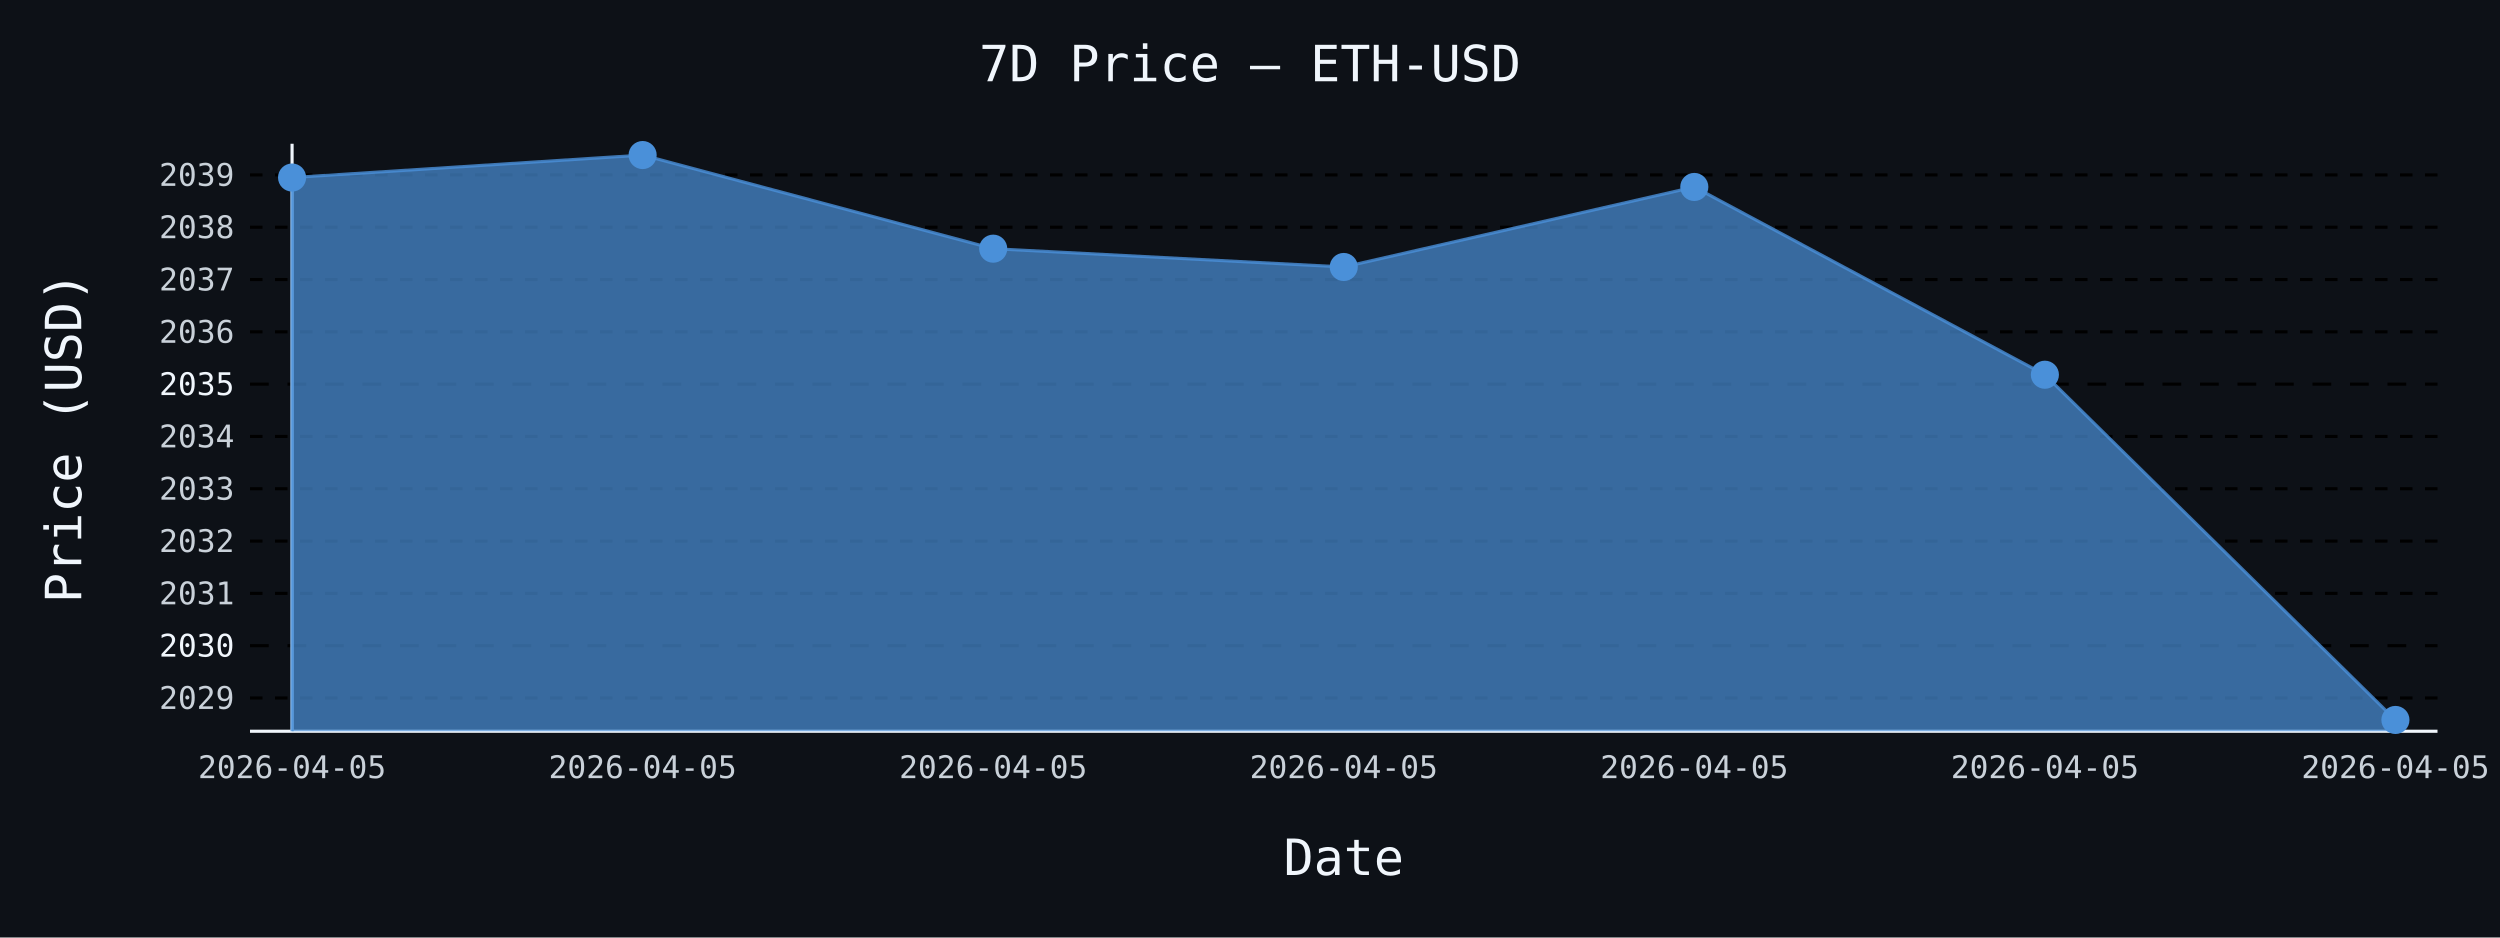
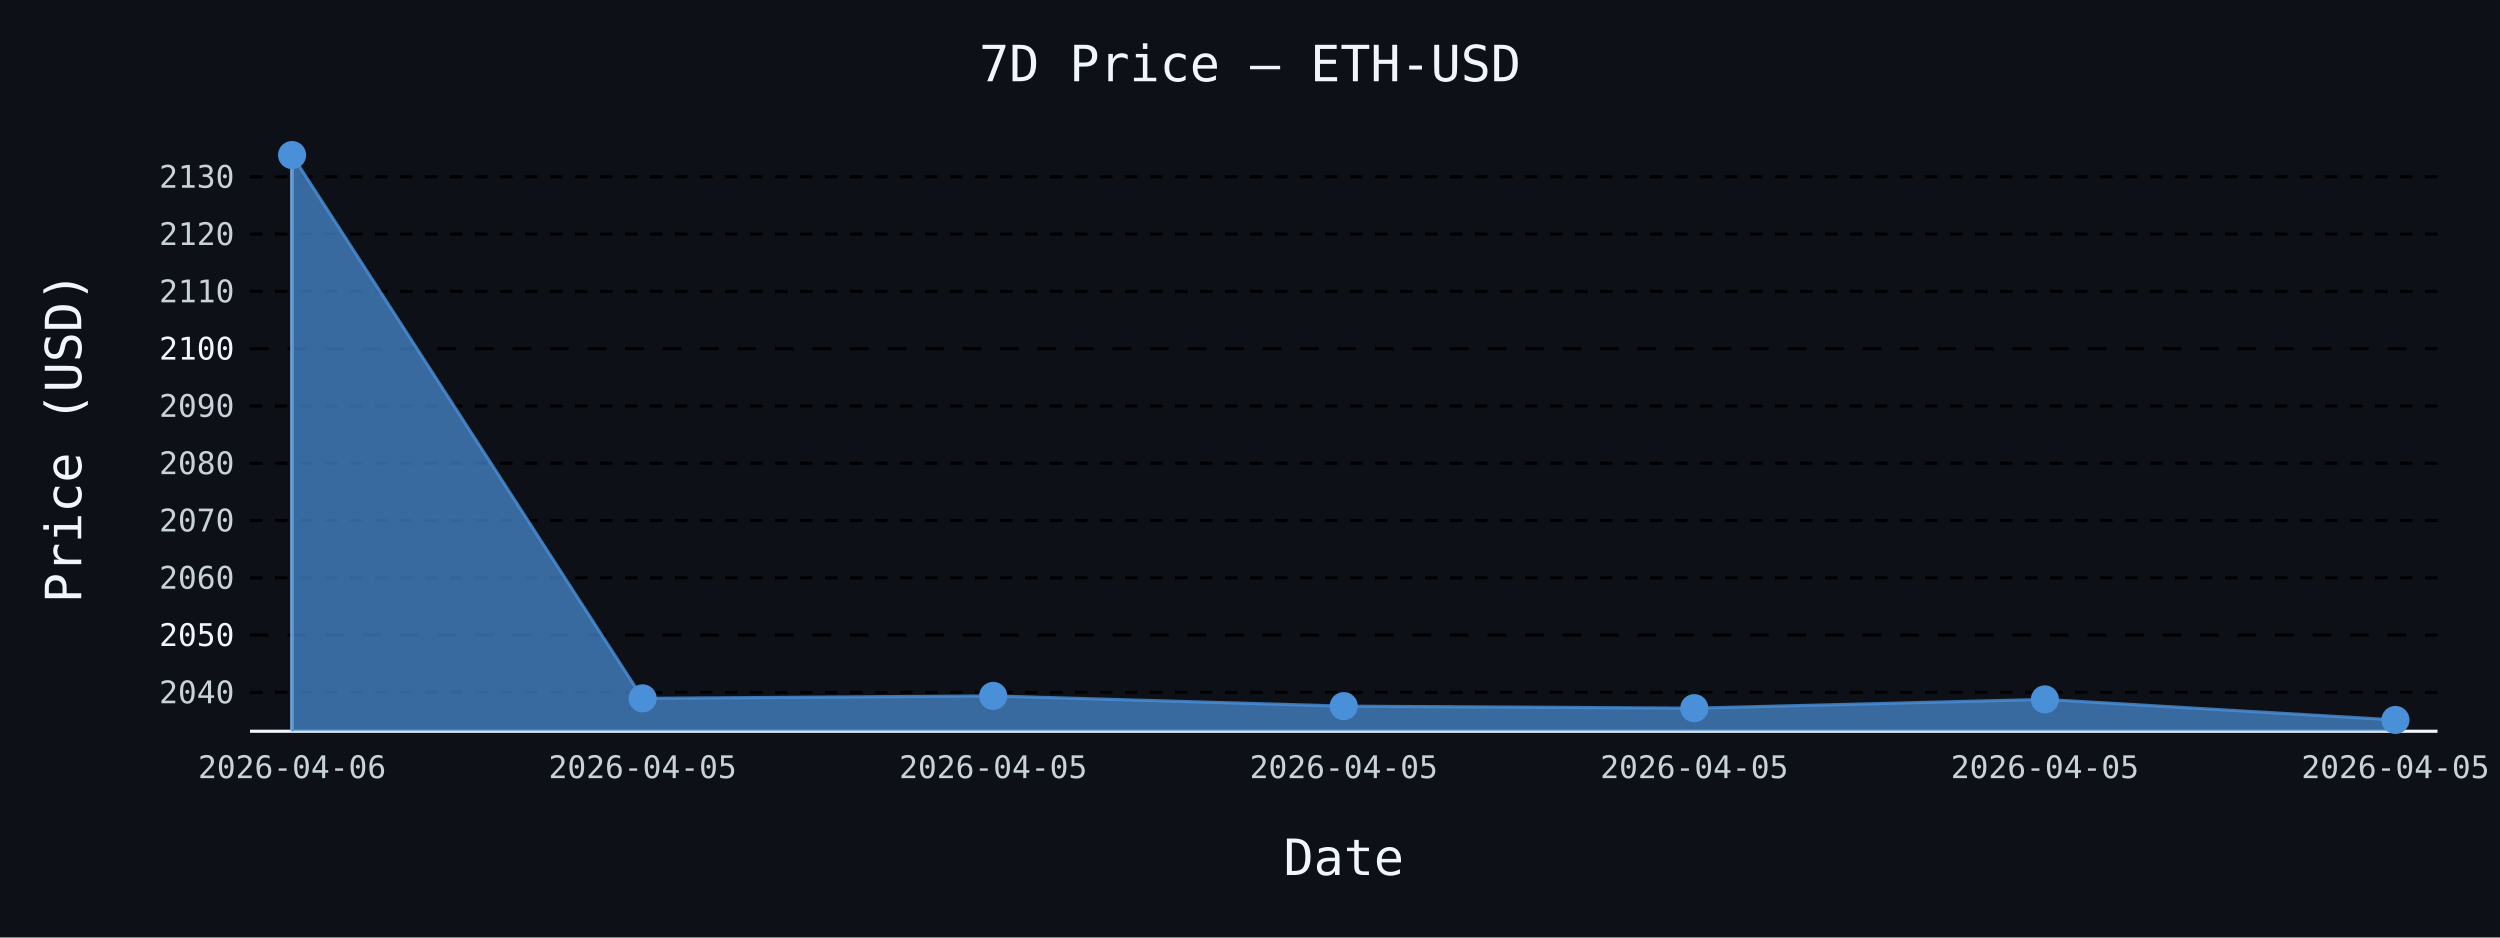
- <svg xmlns="http://www.w3.org/2000/svg" id="chart-c05e9328-d55d-4cd8-bc33-796f598c9070" class="pygal-chart" viewBox="0 0 800 300">
+ <svg xmlns="http://www.w3.org/2000/svg" id="chart-c4e78c9f-c154-4f77-b792-8dc4cf1958f5" class="pygal-chart" viewBox="0 0 800 300">
  <defs>
-     <style type="text/css">#chart-c05e9328-d55d-4cd8-bc33-796f598c9070{-webkit-user-select:none;-webkit-font-smoothing:antialiased;font-family:monospace}#chart-c05e9328-d55d-4cd8-bc33-796f598c9070 .title{font-family:monospace;font-size:16px}#chart-c05e9328-d55d-4cd8-bc33-796f598c9070 .legends .legend text{font-family:monospace;font-size:14px}#chart-c05e9328-d55d-4cd8-bc33-796f598c9070 .axis text{font-family:monospace;font-size:10px}#chart-c05e9328-d55d-4cd8-bc33-796f598c9070 .axis text.major{font-family:monospace;font-size:10px}#chart-c05e9328-d55d-4cd8-bc33-796f598c9070 .text-overlay text.value{font-family:monospace;font-size:16px}#chart-c05e9328-d55d-4cd8-bc33-796f598c9070 .text-overlay text.label{font-family:monospace;font-size:10px}#chart-c05e9328-d55d-4cd8-bc33-796f598c9070 .tooltip{font-family:monospace;font-size:14px}#chart-c05e9328-d55d-4cd8-bc33-796f598c9070 text.no_data{font-family:monospace;font-size:64px}
- #chart-c05e9328-d55d-4cd8-bc33-796f598c9070{background-color:#0d1117}#chart-c05e9328-d55d-4cd8-bc33-796f598c9070 path,#chart-c05e9328-d55d-4cd8-bc33-796f598c9070 line,#chart-c05e9328-d55d-4cd8-bc33-796f598c9070 rect,#chart-c05e9328-d55d-4cd8-bc33-796f598c9070 circle{-webkit-transition:150ms;-moz-transition:150ms;transition:150ms}#chart-c05e9328-d55d-4cd8-bc33-796f598c9070 .graph &gt; .background{fill:#0d1117}#chart-c05e9328-d55d-4cd8-bc33-796f598c9070 .plot &gt; .background{fill:#0d1117}#chart-c05e9328-d55d-4cd8-bc33-796f598c9070 .graph{fill:#c9d1d9}#chart-c05e9328-d55d-4cd8-bc33-796f598c9070 text.no_data{fill:#f0f6fc}#chart-c05e9328-d55d-4cd8-bc33-796f598c9070 .title{fill:#f0f6fc}#chart-c05e9328-d55d-4cd8-bc33-796f598c9070 .legends .legend text{fill:#c9d1d9}#chart-c05e9328-d55d-4cd8-bc33-796f598c9070 .legends .legend:hover text{fill:#f0f6fc}#chart-c05e9328-d55d-4cd8-bc33-796f598c9070 .axis .line{stroke:#f0f6fc}#chart-c05e9328-d55d-4cd8-bc33-796f598c9070 .axis .guide.line{stroke:#8b949e}#chart-c05e9328-d55d-4cd8-bc33-796f598c9070 .axis .major.line{stroke:#c9d1d9}#chart-c05e9328-d55d-4cd8-bc33-796f598c9070 .axis text.major{fill:#f0f6fc}#chart-c05e9328-d55d-4cd8-bc33-796f598c9070 .axis.y .guides:hover .guide.line,#chart-c05e9328-d55d-4cd8-bc33-796f598c9070 .line-graph .axis.x .guides:hover .guide.line,#chart-c05e9328-d55d-4cd8-bc33-796f598c9070 .stackedline-graph .axis.x .guides:hover .guide.line,#chart-c05e9328-d55d-4cd8-bc33-796f598c9070 .xy-graph .axis.x .guides:hover .guide.line{stroke:#f0f6fc}#chart-c05e9328-d55d-4cd8-bc33-796f598c9070 .axis .guides:hover text{fill:#f0f6fc}#chart-c05e9328-d55d-4cd8-bc33-796f598c9070 .reactive{fill-opacity:.7;stroke-opacity:.8;stroke-width:1}#chart-c05e9328-d55d-4cd8-bc33-796f598c9070 .ci{stroke:#c9d1d9}#chart-c05e9328-d55d-4cd8-bc33-796f598c9070 .reactive.active,#chart-c05e9328-d55d-4cd8-bc33-796f598c9070 .active .reactive{fill-opacity:.8;stroke-opacity:.9;stroke-width:4}#chart-c05e9328-d55d-4cd8-bc33-796f598c9070 .ci .reactive.active{stroke-width:1.5}#chart-c05e9328-d55d-4cd8-bc33-796f598c9070 .series text{fill:#f0f6fc}#chart-c05e9328-d55d-4cd8-bc33-796f598c9070 .tooltip rect{fill:#0d1117;stroke:#f0f6fc;-webkit-transition:opacity 150ms;-moz-transition:opacity 150ms;transition:opacity 150ms}#chart-c05e9328-d55d-4cd8-bc33-796f598c9070 .tooltip .label{fill:#c9d1d9}#chart-c05e9328-d55d-4cd8-bc33-796f598c9070 .tooltip .label{fill:#c9d1d9}#chart-c05e9328-d55d-4cd8-bc33-796f598c9070 .tooltip .legend{font-size:.8em;fill:#8b949e}#chart-c05e9328-d55d-4cd8-bc33-796f598c9070 .tooltip .x_label{font-size:.6em;fill:#f0f6fc}#chart-c05e9328-d55d-4cd8-bc33-796f598c9070 .tooltip .xlink{font-size:.5em;text-decoration:underline}#chart-c05e9328-d55d-4cd8-bc33-796f598c9070 .tooltip .value{font-size:1.5em}#chart-c05e9328-d55d-4cd8-bc33-796f598c9070 .bound{font-size:.5em}#chart-c05e9328-d55d-4cd8-bc33-796f598c9070 .max-value{font-size:.75em;fill:#8b949e}#chart-c05e9328-d55d-4cd8-bc33-796f598c9070 .map-element{fill:#0d1117;stroke:#8b949e !important}#chart-c05e9328-d55d-4cd8-bc33-796f598c9070 .map-element .reactive{fill-opacity:inherit;stroke-opacity:inherit}#chart-c05e9328-d55d-4cd8-bc33-796f598c9070 .color-0,#chart-c05e9328-d55d-4cd8-bc33-796f598c9070 .color-0 a:visited{stroke:#4a90d9;fill:#4a90d9}#chart-c05e9328-d55d-4cd8-bc33-796f598c9070 .text-overlay .color-0 text{fill:black}
- #chart-c05e9328-d55d-4cd8-bc33-796f598c9070 text.no_data{text-anchor:middle}#chart-c05e9328-d55d-4cd8-bc33-796f598c9070 .guide.line{fill:none}#chart-c05e9328-d55d-4cd8-bc33-796f598c9070 .centered{text-anchor:middle}#chart-c05e9328-d55d-4cd8-bc33-796f598c9070 .title{text-anchor:middle}#chart-c05e9328-d55d-4cd8-bc33-796f598c9070 .legends .legend text{fill-opacity:1}#chart-c05e9328-d55d-4cd8-bc33-796f598c9070 .axis.x text{text-anchor:middle}#chart-c05e9328-d55d-4cd8-bc33-796f598c9070 .axis.x:not(.web) text[transform]{text-anchor:start}#chart-c05e9328-d55d-4cd8-bc33-796f598c9070 .axis.x:not(.web) text[transform].backwards{text-anchor:end}#chart-c05e9328-d55d-4cd8-bc33-796f598c9070 .axis.y text{text-anchor:end}#chart-c05e9328-d55d-4cd8-bc33-796f598c9070 .axis.y text[transform].backwards{text-anchor:start}#chart-c05e9328-d55d-4cd8-bc33-796f598c9070 .axis.y2 text{text-anchor:start}#chart-c05e9328-d55d-4cd8-bc33-796f598c9070 .axis.y2 text[transform].backwards{text-anchor:end}#chart-c05e9328-d55d-4cd8-bc33-796f598c9070 .axis .guide.line{stroke-dasharray:4,4;stroke:black}#chart-c05e9328-d55d-4cd8-bc33-796f598c9070 .axis .major.guide.line{stroke-dasharray:6,6;stroke:black}#chart-c05e9328-d55d-4cd8-bc33-796f598c9070 .horizontal .axis.y .guide.line,#chart-c05e9328-d55d-4cd8-bc33-796f598c9070 .horizontal .axis.y2 .guide.line,#chart-c05e9328-d55d-4cd8-bc33-796f598c9070 .vertical .axis.x .guide.line{opacity:0}#chart-c05e9328-d55d-4cd8-bc33-796f598c9070 .horizontal .axis.always_show .guide.line,#chart-c05e9328-d55d-4cd8-bc33-796f598c9070 .vertical .axis.always_show .guide.line{opacity:1 !important}#chart-c05e9328-d55d-4cd8-bc33-796f598c9070 .axis.y .guides:hover .guide.line,#chart-c05e9328-d55d-4cd8-bc33-796f598c9070 .axis.y2 .guides:hover .guide.line,#chart-c05e9328-d55d-4cd8-bc33-796f598c9070 .axis.x .guides:hover .guide.line{opacity:1}#chart-c05e9328-d55d-4cd8-bc33-796f598c9070 .axis .guides:hover text{opacity:1}#chart-c05e9328-d55d-4cd8-bc33-796f598c9070 .nofill{fill:none}#chart-c05e9328-d55d-4cd8-bc33-796f598c9070 .subtle-fill{fill-opacity:.2}#chart-c05e9328-d55d-4cd8-bc33-796f598c9070 .dot{stroke-width:1px;fill-opacity:1;stroke-opacity:1}#chart-c05e9328-d55d-4cd8-bc33-796f598c9070 .dot.active{stroke-width:5px}#chart-c05e9328-d55d-4cd8-bc33-796f598c9070 .dot.negative{fill:transparent}#chart-c05e9328-d55d-4cd8-bc33-796f598c9070 text,#chart-c05e9328-d55d-4cd8-bc33-796f598c9070 tspan{stroke:none !important}#chart-c05e9328-d55d-4cd8-bc33-796f598c9070 .series text.active{opacity:1}#chart-c05e9328-d55d-4cd8-bc33-796f598c9070 .tooltip rect{fill-opacity:.95;stroke-width:.5}#chart-c05e9328-d55d-4cd8-bc33-796f598c9070 .tooltip text{fill-opacity:1}#chart-c05e9328-d55d-4cd8-bc33-796f598c9070 .showable{visibility:hidden}#chart-c05e9328-d55d-4cd8-bc33-796f598c9070 .showable.shown{visibility:visible}#chart-c05e9328-d55d-4cd8-bc33-796f598c9070 .gauge-background{fill:rgba(229,229,229,1);stroke:none}#chart-c05e9328-d55d-4cd8-bc33-796f598c9070 .bg-lines{stroke:#0d1117;stroke-width:2px}</style>
+     <style type="text/css">#chart-c4e78c9f-c154-4f77-b792-8dc4cf1958f5{-webkit-user-select:none;-webkit-font-smoothing:antialiased;font-family:monospace}#chart-c4e78c9f-c154-4f77-b792-8dc4cf1958f5 .title{font-family:monospace;font-size:16px}#chart-c4e78c9f-c154-4f77-b792-8dc4cf1958f5 .legends .legend text{font-family:monospace;font-size:14px}#chart-c4e78c9f-c154-4f77-b792-8dc4cf1958f5 .axis text{font-family:monospace;font-size:10px}#chart-c4e78c9f-c154-4f77-b792-8dc4cf1958f5 .axis text.major{font-family:monospace;font-size:10px}#chart-c4e78c9f-c154-4f77-b792-8dc4cf1958f5 .text-overlay text.value{font-family:monospace;font-size:16px}#chart-c4e78c9f-c154-4f77-b792-8dc4cf1958f5 .text-overlay text.label{font-family:monospace;font-size:10px}#chart-c4e78c9f-c154-4f77-b792-8dc4cf1958f5 .tooltip{font-family:monospace;font-size:14px}#chart-c4e78c9f-c154-4f77-b792-8dc4cf1958f5 text.no_data{font-family:monospace;font-size:64px}
+ #chart-c4e78c9f-c154-4f77-b792-8dc4cf1958f5{background-color:#0d1117}#chart-c4e78c9f-c154-4f77-b792-8dc4cf1958f5 path,#chart-c4e78c9f-c154-4f77-b792-8dc4cf1958f5 line,#chart-c4e78c9f-c154-4f77-b792-8dc4cf1958f5 rect,#chart-c4e78c9f-c154-4f77-b792-8dc4cf1958f5 circle{-webkit-transition:150ms;-moz-transition:150ms;transition:150ms}#chart-c4e78c9f-c154-4f77-b792-8dc4cf1958f5 .graph &gt; .background{fill:#0d1117}#chart-c4e78c9f-c154-4f77-b792-8dc4cf1958f5 .plot &gt; .background{fill:#0d1117}#chart-c4e78c9f-c154-4f77-b792-8dc4cf1958f5 .graph{fill:#c9d1d9}#chart-c4e78c9f-c154-4f77-b792-8dc4cf1958f5 text.no_data{fill:#f0f6fc}#chart-c4e78c9f-c154-4f77-b792-8dc4cf1958f5 .title{fill:#f0f6fc}#chart-c4e78c9f-c154-4f77-b792-8dc4cf1958f5 .legends .legend text{fill:#c9d1d9}#chart-c4e78c9f-c154-4f77-b792-8dc4cf1958f5 .legends .legend:hover text{fill:#f0f6fc}#chart-c4e78c9f-c154-4f77-b792-8dc4cf1958f5 .axis .line{stroke:#f0f6fc}#chart-c4e78c9f-c154-4f77-b792-8dc4cf1958f5 .axis .guide.line{stroke:#8b949e}#chart-c4e78c9f-c154-4f77-b792-8dc4cf1958f5 .axis .major.line{stroke:#c9d1d9}#chart-c4e78c9f-c154-4f77-b792-8dc4cf1958f5 .axis text.major{fill:#f0f6fc}#chart-c4e78c9f-c154-4f77-b792-8dc4cf1958f5 .axis.y .guides:hover .guide.line,#chart-c4e78c9f-c154-4f77-b792-8dc4cf1958f5 .line-graph .axis.x .guides:hover .guide.line,#chart-c4e78c9f-c154-4f77-b792-8dc4cf1958f5 .stackedline-graph .axis.x .guides:hover .guide.line,#chart-c4e78c9f-c154-4f77-b792-8dc4cf1958f5 .xy-graph .axis.x .guides:hover .guide.line{stroke:#f0f6fc}#chart-c4e78c9f-c154-4f77-b792-8dc4cf1958f5 .axis .guides:hover text{fill:#f0f6fc}#chart-c4e78c9f-c154-4f77-b792-8dc4cf1958f5 .reactive{fill-opacity:.7;stroke-opacity:.8;stroke-width:1}#chart-c4e78c9f-c154-4f77-b792-8dc4cf1958f5 .ci{stroke:#c9d1d9}#chart-c4e78c9f-c154-4f77-b792-8dc4cf1958f5 .reactive.active,#chart-c4e78c9f-c154-4f77-b792-8dc4cf1958f5 .active .reactive{fill-opacity:.8;stroke-opacity:.9;stroke-width:4}#chart-c4e78c9f-c154-4f77-b792-8dc4cf1958f5 .ci .reactive.active{stroke-width:1.5}#chart-c4e78c9f-c154-4f77-b792-8dc4cf1958f5 .series text{fill:#f0f6fc}#chart-c4e78c9f-c154-4f77-b792-8dc4cf1958f5 .tooltip rect{fill:#0d1117;stroke:#f0f6fc;-webkit-transition:opacity 150ms;-moz-transition:opacity 150ms;transition:opacity 150ms}#chart-c4e78c9f-c154-4f77-b792-8dc4cf1958f5 .tooltip .label{fill:#c9d1d9}#chart-c4e78c9f-c154-4f77-b792-8dc4cf1958f5 .tooltip .label{fill:#c9d1d9}#chart-c4e78c9f-c154-4f77-b792-8dc4cf1958f5 .tooltip .legend{font-size:.8em;fill:#8b949e}#chart-c4e78c9f-c154-4f77-b792-8dc4cf1958f5 .tooltip .x_label{font-size:.6em;fill:#f0f6fc}#chart-c4e78c9f-c154-4f77-b792-8dc4cf1958f5 .tooltip .xlink{font-size:.5em;text-decoration:underline}#chart-c4e78c9f-c154-4f77-b792-8dc4cf1958f5 .tooltip .value{font-size:1.5em}#chart-c4e78c9f-c154-4f77-b792-8dc4cf1958f5 .bound{font-size:.5em}#chart-c4e78c9f-c154-4f77-b792-8dc4cf1958f5 .max-value{font-size:.75em;fill:#8b949e}#chart-c4e78c9f-c154-4f77-b792-8dc4cf1958f5 .map-element{fill:#0d1117;stroke:#8b949e !important}#chart-c4e78c9f-c154-4f77-b792-8dc4cf1958f5 .map-element .reactive{fill-opacity:inherit;stroke-opacity:inherit}#chart-c4e78c9f-c154-4f77-b792-8dc4cf1958f5 .color-0,#chart-c4e78c9f-c154-4f77-b792-8dc4cf1958f5 .color-0 a:visited{stroke:#4a90d9;fill:#4a90d9}#chart-c4e78c9f-c154-4f77-b792-8dc4cf1958f5 .text-overlay .color-0 text{fill:black}
+ #chart-c4e78c9f-c154-4f77-b792-8dc4cf1958f5 text.no_data{text-anchor:middle}#chart-c4e78c9f-c154-4f77-b792-8dc4cf1958f5 .guide.line{fill:none}#chart-c4e78c9f-c154-4f77-b792-8dc4cf1958f5 .centered{text-anchor:middle}#chart-c4e78c9f-c154-4f77-b792-8dc4cf1958f5 .title{text-anchor:middle}#chart-c4e78c9f-c154-4f77-b792-8dc4cf1958f5 .legends .legend text{fill-opacity:1}#chart-c4e78c9f-c154-4f77-b792-8dc4cf1958f5 .axis.x text{text-anchor:middle}#chart-c4e78c9f-c154-4f77-b792-8dc4cf1958f5 .axis.x:not(.web) text[transform]{text-anchor:start}#chart-c4e78c9f-c154-4f77-b792-8dc4cf1958f5 .axis.x:not(.web) text[transform].backwards{text-anchor:end}#chart-c4e78c9f-c154-4f77-b792-8dc4cf1958f5 .axis.y text{text-anchor:end}#chart-c4e78c9f-c154-4f77-b792-8dc4cf1958f5 .axis.y text[transform].backwards{text-anchor:start}#chart-c4e78c9f-c154-4f77-b792-8dc4cf1958f5 .axis.y2 text{text-anchor:start}#chart-c4e78c9f-c154-4f77-b792-8dc4cf1958f5 .axis.y2 text[transform].backwards{text-anchor:end}#chart-c4e78c9f-c154-4f77-b792-8dc4cf1958f5 .axis .guide.line{stroke-dasharray:4,4;stroke:black}#chart-c4e78c9f-c154-4f77-b792-8dc4cf1958f5 .axis .major.guide.line{stroke-dasharray:6,6;stroke:black}#chart-c4e78c9f-c154-4f77-b792-8dc4cf1958f5 .horizontal .axis.y .guide.line,#chart-c4e78c9f-c154-4f77-b792-8dc4cf1958f5 .horizontal .axis.y2 .guide.line,#chart-c4e78c9f-c154-4f77-b792-8dc4cf1958f5 .vertical .axis.x .guide.line{opacity:0}#chart-c4e78c9f-c154-4f77-b792-8dc4cf1958f5 .horizontal .axis.always_show .guide.line,#chart-c4e78c9f-c154-4f77-b792-8dc4cf1958f5 .vertical .axis.always_show .guide.line{opacity:1 !important}#chart-c4e78c9f-c154-4f77-b792-8dc4cf1958f5 .axis.y .guides:hover .guide.line,#chart-c4e78c9f-c154-4f77-b792-8dc4cf1958f5 .axis.y2 .guides:hover .guide.line,#chart-c4e78c9f-c154-4f77-b792-8dc4cf1958f5 .axis.x .guides:hover .guide.line{opacity:1}#chart-c4e78c9f-c154-4f77-b792-8dc4cf1958f5 .axis .guides:hover text{opacity:1}#chart-c4e78c9f-c154-4f77-b792-8dc4cf1958f5 .nofill{fill:none}#chart-c4e78c9f-c154-4f77-b792-8dc4cf1958f5 .subtle-fill{fill-opacity:.2}#chart-c4e78c9f-c154-4f77-b792-8dc4cf1958f5 .dot{stroke-width:1px;fill-opacity:1;stroke-opacity:1}#chart-c4e78c9f-c154-4f77-b792-8dc4cf1958f5 .dot.active{stroke-width:5px}#chart-c4e78c9f-c154-4f77-b792-8dc4cf1958f5 .dot.negative{fill:transparent}#chart-c4e78c9f-c154-4f77-b792-8dc4cf1958f5 text,#chart-c4e78c9f-c154-4f77-b792-8dc4cf1958f5 tspan{stroke:none !important}#chart-c4e78c9f-c154-4f77-b792-8dc4cf1958f5 .series text.active{opacity:1}#chart-c4e78c9f-c154-4f77-b792-8dc4cf1958f5 .tooltip rect{fill-opacity:.95;stroke-width:.5}#chart-c4e78c9f-c154-4f77-b792-8dc4cf1958f5 .tooltip text{fill-opacity:1}#chart-c4e78c9f-c154-4f77-b792-8dc4cf1958f5 .showable{visibility:hidden}#chart-c4e78c9f-c154-4f77-b792-8dc4cf1958f5 .showable.shown{visibility:visible}#chart-c4e78c9f-c154-4f77-b792-8dc4cf1958f5 .gauge-background{fill:rgba(229,229,229,1);stroke:none}#chart-c4e78c9f-c154-4f77-b792-8dc4cf1958f5 .bg-lines{stroke:#0d1117;stroke-width:2px}</style>
  </defs>
  <g class="graph line-graph vertical">
    <rect x="0" y="0" width="800" height="300" class="background" />
    <g transform="translate(80, 46)" class="plot">
      <rect x="0" y="0" width="700.0" height="188" class="background" />
      <g class="axis y always_show">
        <path d="M0 188 h700" class="line" />
        <g class="guides">
-           <path d="M0 177.355 h700" class="guide line" />
-           <text x="-5" y="180.855" class="">2029</text>
+           <path d="M0 175.55 h700" class="guide line" />
+           <text x="-5" y="179.05" class="">2040</text>
        </g>
        <g class="guides">
-           <path d="M0 160.617 h700" class="major guide line" />
-           <text x="-5" y="164.117" class="major">2030</text>
+           <path d="M0 157.22 h700" class="major guide line" />
+           <text x="-5" y="160.72" class="major">2050</text>
        </g>
        <g class="guides">
-           <path d="M0 143.879 h700" class="guide line" />
-           <text x="-5" y="147.379" class="">2031</text>
+           <path d="M0 138.89 h700" class="guide line" />
+           <text x="-5" y="142.39" class="">2060</text>
        </g>
        <g class="guides">
-           <path d="M0 127.141 h700" class="guide line" />
-           <text x="-5" y="130.641" class="">2032</text>
+           <path d="M0 120.56 h700" class="guide line" />
+           <text x="-5" y="124.06" class="">2070</text>
        </g>
        <g class="guides">
-           <path d="M0 110.403 h700" class="guide line" />
-           <text x="-5" y="113.903" class="">2033</text>
+           <path d="M0 102.23 h700" class="guide line" />
+           <text x="-5" y="105.73" class="">2080</text>
        </g>
        <g class="guides">
-           <path d="M0 93.665 h700" class="guide line" />
-           <text x="-5" y="97.165" class="">2034</text>
+           <path d="M0 83.9 h700" class="guide line" />
+           <text x="-5" y="87.4" class="">2090</text>
        </g>
        <g class="guides">
-           <path d="M0 76.927 h700" class="major guide line" />
-           <text x="-5" y="80.427" class="major">2035</text>
+           <path d="M0 65.57 h700" class="major guide line" />
+           <text x="-5" y="69.07" class="major">2100</text>
        </g>
        <g class="guides">
-           <path d="M0 60.189 h700" class="guide line" />
-           <text x="-5" y="63.689" class="">2036</text>
+           <path d="M0 47.24 h700" class="guide line" />
+           <text x="-5" y="50.74" class="">2110</text>
        </g>
        <g class="guides">
-           <path d="M0 43.452 h700" class="guide line" />
-           <text x="-5" y="46.952" class="">2037</text>
+           <path d="M0 28.911 h700" class="guide line" />
+           <text x="-5" y="32.411" class="">2120</text>
        </g>
        <g class="guides">
-           <path d="M0 26.714 h700" class="guide line" />
-           <text x="-5" y="30.214" class="">2038</text>
-         </g>
-         <g class="guides">
-           <path d="M0 9.976 h700" class="guide line" />
-           <text x="-5" y="13.476" class="">2039</text>
+           <path d="M0 10.581 h700" class="guide line" />
+           <text x="-5" y="14.081" class="">2130</text>
        </g>
      </g>
      <g class="axis x">
        <g class="guides">
          <path d="M13.462 0 v188" class="line" />
-           <text x="13.462" y="203.0" class="">2026-04-05</text>
+           <text x="13.462" y="203.0" class="">2026-04-06</text>
        </g>
        <g class="guides">
          <path d="M125.641 0 v188" class="guide line" />
          <text x="125.641" y="203.0" class="">2026-04-05</text>
        </g>
        <g class="guides">
          <path d="M237.821 0 v188" class="guide line" />
          <text x="237.821" y="203.0" class="">2026-04-05</text>
        </g>
        <g class="guides">
          <path d="M350 0 v188" class="guide line" />
          <text x="350.0" y="203.0" class="">2026-04-05</text>
        </g>
        <g class="guides">
          <path d="M462.179 0 v188" class="guide line" />
          <text x="462.179" y="203.0" class="">2026-04-05</text>
        </g>
        <g class="guides">
          <path d="M574.359 0 v188" class="guide line" />
          <text x="574.359" y="203.0" class="">2026-04-05</text>
        </g>
        <g class="guides">
          <path d="M686.538 0 v188" class="guide line" />
          <text x="686.538" y="203.0" class="">2026-04-05</text>
        </g>
      </g>
      <g class="series serie-0 color-0">
-         <path d="M13.462 188 L13.462 10.813 125.641 3.615 237.821 33.576 350 39.434 462.179 13.825 574.359 73.915 686.538 184.385 686.538 188" class="line reactive" />
+         <path d="M13.462 188 L13.462 3.615 125.641 177.474 237.821 176.686 350 179.967 462.179 180.609 574.359 177.804 686.538 184.385 686.538 188" class="line reactive" />
      </g>
    </g>
    <g class="titles">
      <text x="400.0" y="26" class="title plot_title">7D Price — ETH-USD</text>
      <text x="430.0" y="280" class="title">Date</text>
      <text x="0" y="166.0" class="title" transform="rotate(-90 0 140)">Price (USD)</text>
    </g>
    <g transform="translate(80, 46)" class="plot overlay">
      <g class="series serie-0 color-0">
        <g class="dots">
-           <circle cx="13.462" cy="10.813" r="4" class="dot reactive tooltip-trigger" />
+           <circle cx="13.462" cy="3.615" r="4" class="dot reactive tooltip-trigger" />
        </g>
        <g class="dots">
-           <circle cx="125.641" cy="3.615" r="4" class="dot reactive tooltip-trigger" />
+           <circle cx="125.641" cy="177.474" r="4" class="dot reactive tooltip-trigger" />
        </g>
        <g class="dots">
-           <circle cx="237.821" cy="33.576" r="4" class="dot reactive tooltip-trigger" />
+           <circle cx="237.821" cy="176.686" r="4" class="dot reactive tooltip-trigger" />
        </g>
        <g class="dots">
-           <circle cx="350.0" cy="39.434" r="4" class="dot reactive tooltip-trigger" />
+           <circle cx="350.0" cy="179.967" r="4" class="dot reactive tooltip-trigger" />
        </g>
        <g class="dots">
-           <circle cx="462.179" cy="13.825" r="4" class="dot reactive tooltip-trigger" />
+           <circle cx="462.179" cy="180.609" r="4" class="dot reactive tooltip-trigger" />
        </g>
        <g class="dots">
-           <circle cx="574.359" cy="73.915" r="4" class="dot reactive tooltip-trigger" />
+           <circle cx="574.359" cy="177.804" r="4" class="dot reactive tooltip-trigger" />
        </g>
        <g class="dots">
          <circle cx="686.538" cy="184.385" r="4" class="dot reactive tooltip-trigger" />
        </g>
      </g>
    </g>
    <g transform="translate(80, 46)" class="plot text-overlay">
      <g class="series serie-0 color-0" />
    </g>
    <g transform="translate(80, 46)" class="plot tooltip-overlay">
      <g transform="translate(0 0)" style="opacity: 0" class="tooltip">
        <rect rx="0" ry="0" width="0" height="0" class="tooltip-box" />
        <g class="text" />
      </g>
    </g>
  </g>
</svg>
